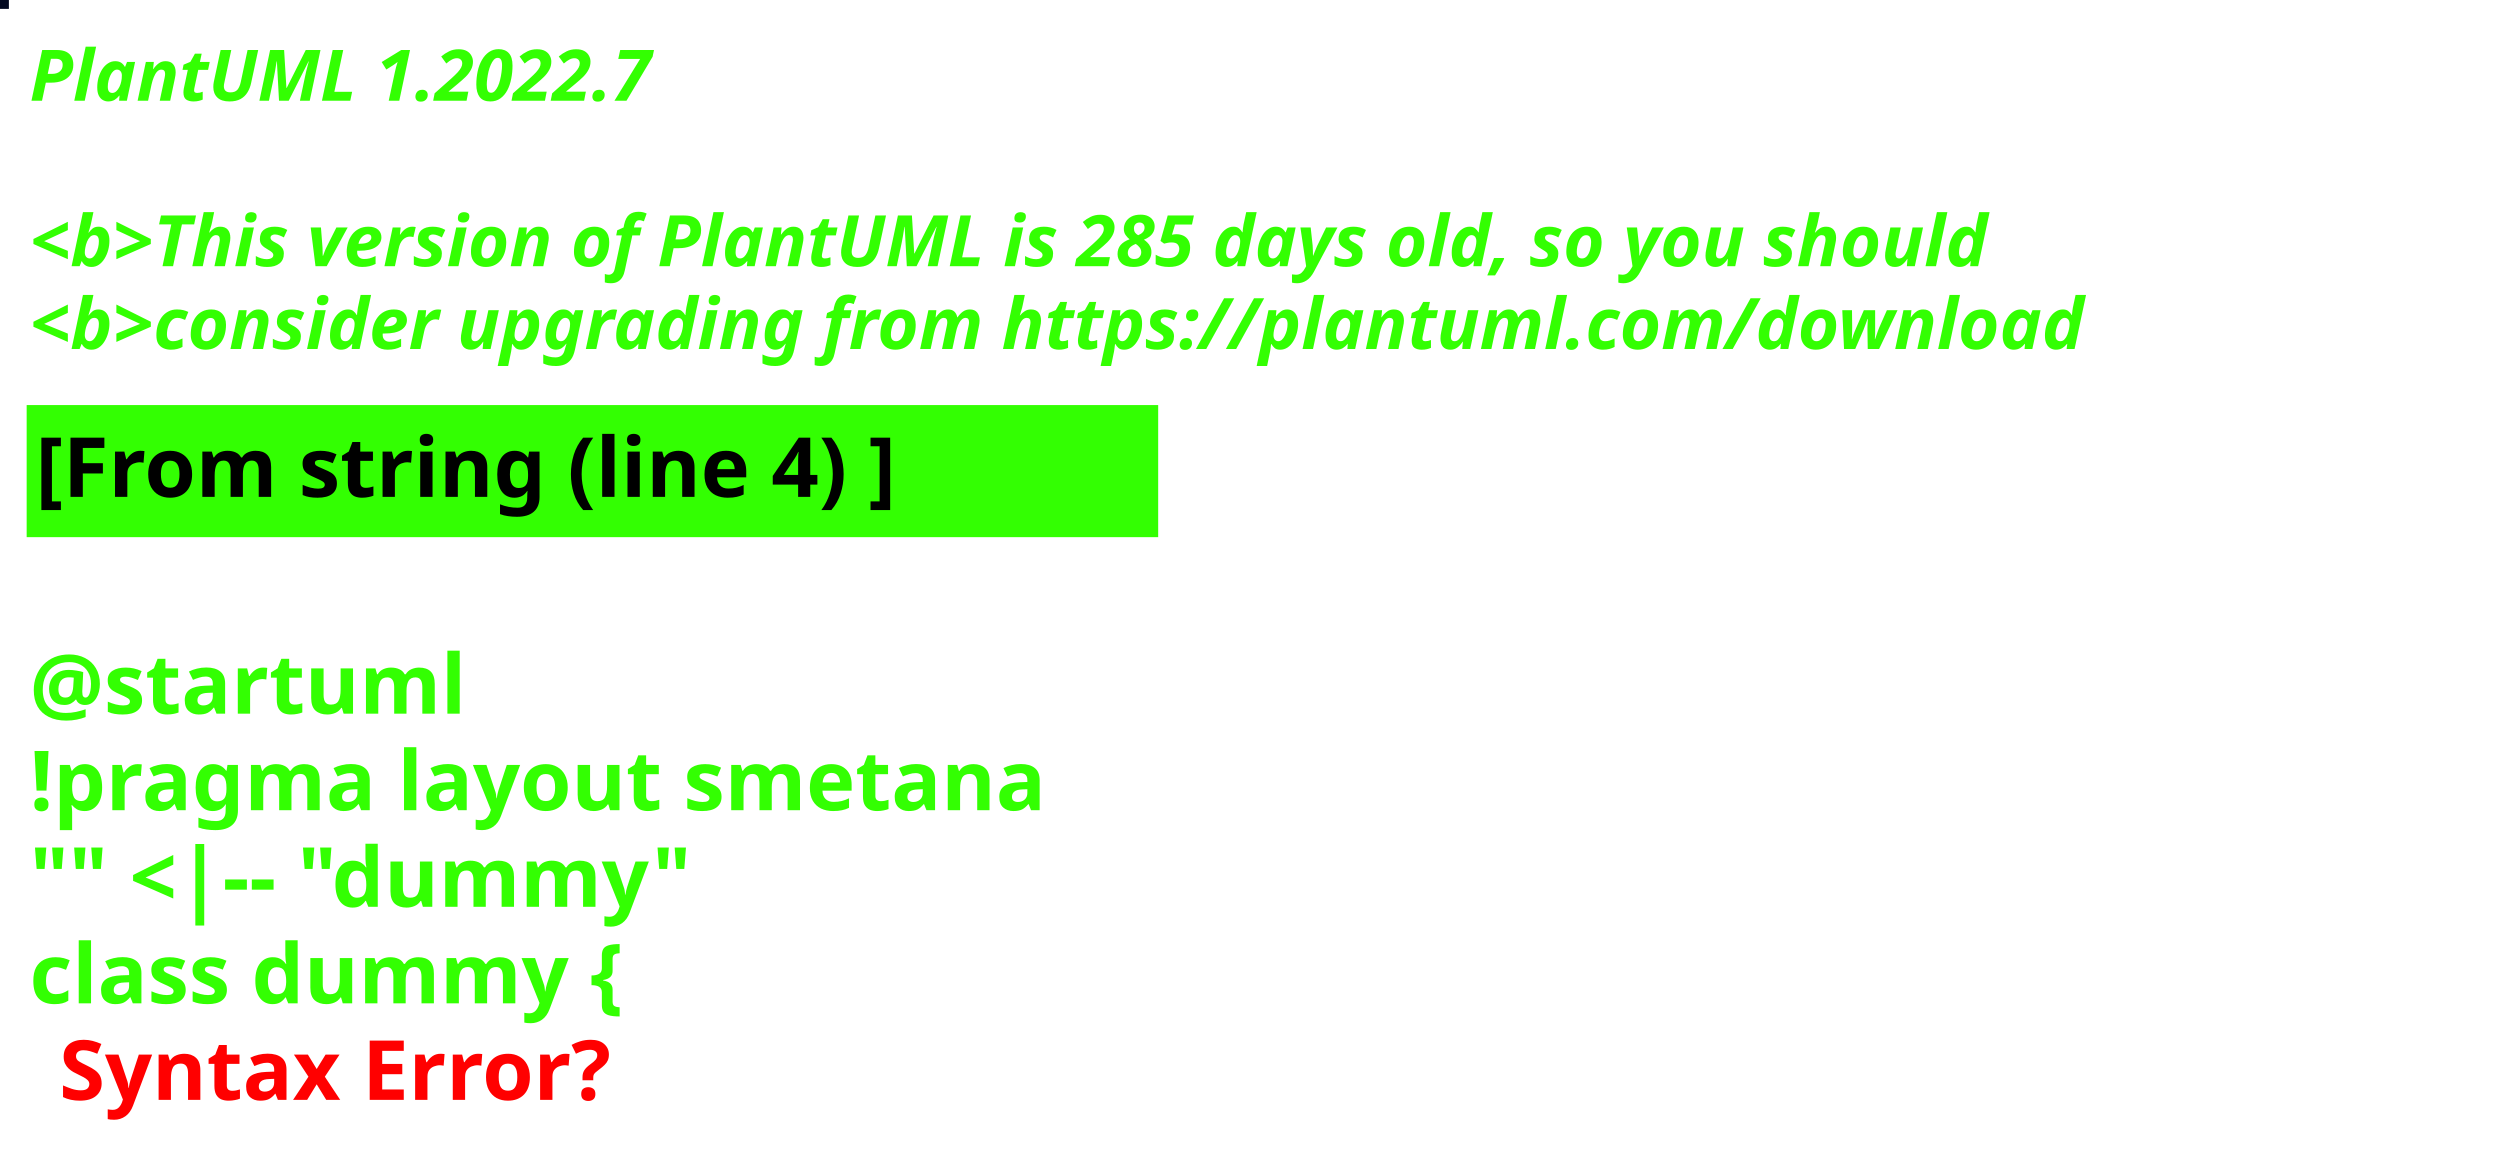
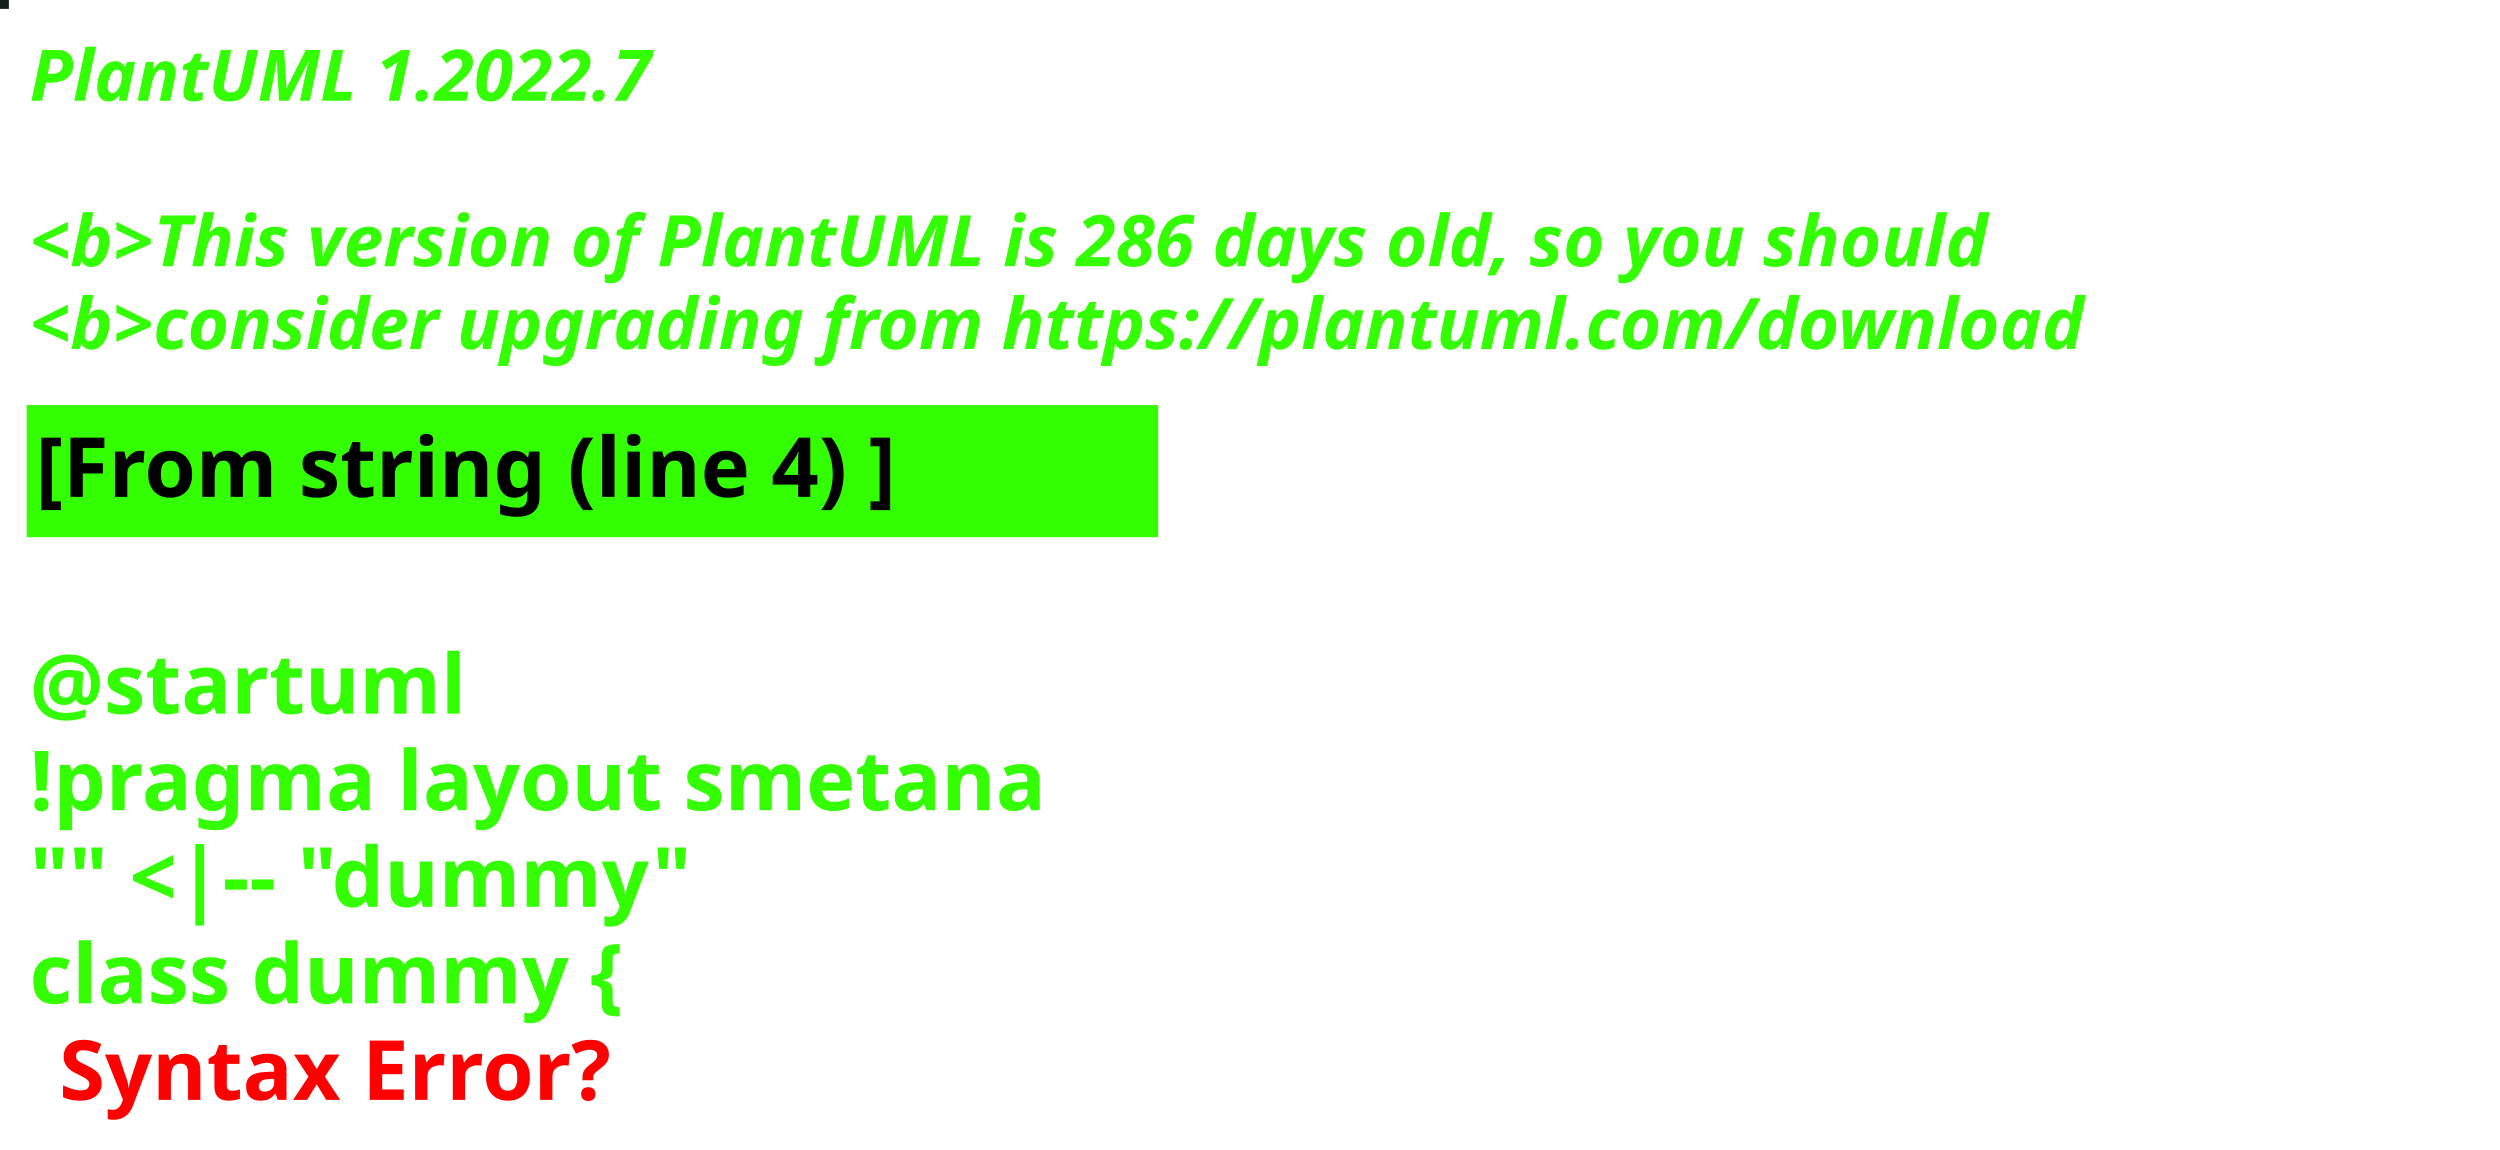
<svg xmlns="http://www.w3.org/2000/svg" contentStyleType="text/css" height="194px" preserveAspectRatio="none" style="width:422px;height:194px;background:#000000;" version="1.1" viewBox="0 0 422 194" width="422px" zoomAndPan="magnify">
  <defs />
  <g>
-     <rect fill="#020820" height="1" style="stroke:#020820;stroke-width:1.0;" width="1" x="0" y="0" />
+     <rect fill="#151F1E" height="1" style="stroke:#151F1E;stroke-width:1.0;" width="1" x="0" y="0" />
    <text fill="#33FF02" font-family="sans-serif" font-size="12" font-style="italic" font-weight="bold" lengthAdjust="spacing" textLength="127" x="5" y="17">PlantUML 1.2022.7</text>
    <text fill="#33FF02" font-family="sans-serif" font-size="12" font-style="italic" font-weight="bold" lengthAdjust="spacing" textLength="4" x="5" y="30.969"> </text>
-     <text fill="#33FF02" font-family="sans-serif" font-size="12" font-style="italic" font-weight="bold" lengthAdjust="spacing" textLength="399" x="5" y="44.938">&lt;b&gt;This version of PlantUML is 285 days old, so you should</text>
+     <text fill="#33FF02" font-family="sans-serif" font-size="12" font-style="italic" font-weight="bold" lengthAdjust="spacing" textLength="399" x="5" y="44.938">&lt;b&gt;This version of PlantUML is 286 days old, so you should</text>
    <text fill="#33FF02" font-family="sans-serif" font-size="12" font-style="italic" font-weight="bold" lengthAdjust="spacing" textLength="408" x="5" y="58.906">&lt;b&gt;consider upgrading from https://plantuml.com/download</text>
    <rect fill="#33FF02" height="21.297" style="stroke:#33FF02;stroke-width:1.0;" width="190" x="5" y="68.875" />
    <text fill="#000000" font-family="sans-serif" font-size="14" font-weight="bold" lengthAdjust="spacing" textLength="168" x="6" y="83.875">[From string (line 4) ]</text>
    <text fill="#33FF02" font-family="sans-serif" font-size="14" font-weight="bold" lengthAdjust="spacing" textLength="5" x="5" y="104.172"> </text>
    <text fill="#33FF02" font-family="sans-serif" font-size="14" font-weight="bold" lengthAdjust="spacing" textLength="79" x="5" y="120.469">@startuml</text>
    <text fill="#33FF02" font-family="sans-serif" font-size="14" font-weight="bold" lengthAdjust="spacing" textLength="190" x="5" y="136.766">!pragma layout smetana</text>
    <text fill="#33FF02" font-family="sans-serif" font-size="14" font-weight="bold" lengthAdjust="spacing" textLength="124" x="5" y="153.062">"" &lt;|-- "dummy"</text>
    <text fill="#33FF02" font-family="sans-serif" font-size="14" font-weight="bold" lengthAdjust="spacing" text-decoration="wavy underline" textLength="117" x="5" y="169.359">class dummy {</text>
    <text fill="#FF0000" font-family="sans-serif" font-size="14" font-weight="bold" lengthAdjust="spacing" textLength="106" x="10" y="185.656">Syntax Error?</text>
  </g>
</svg>
